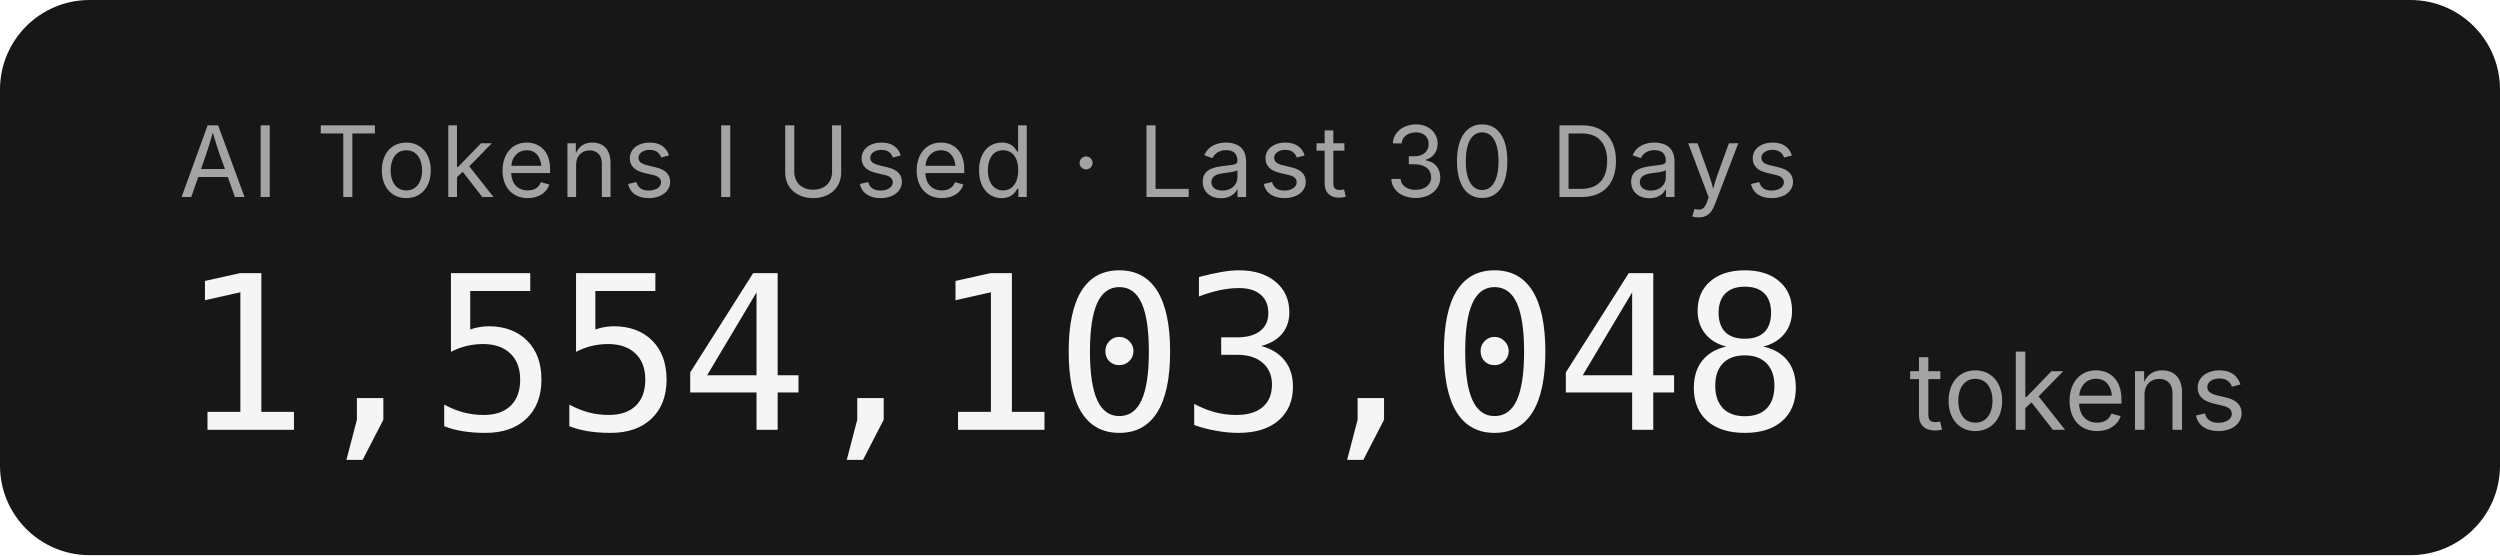
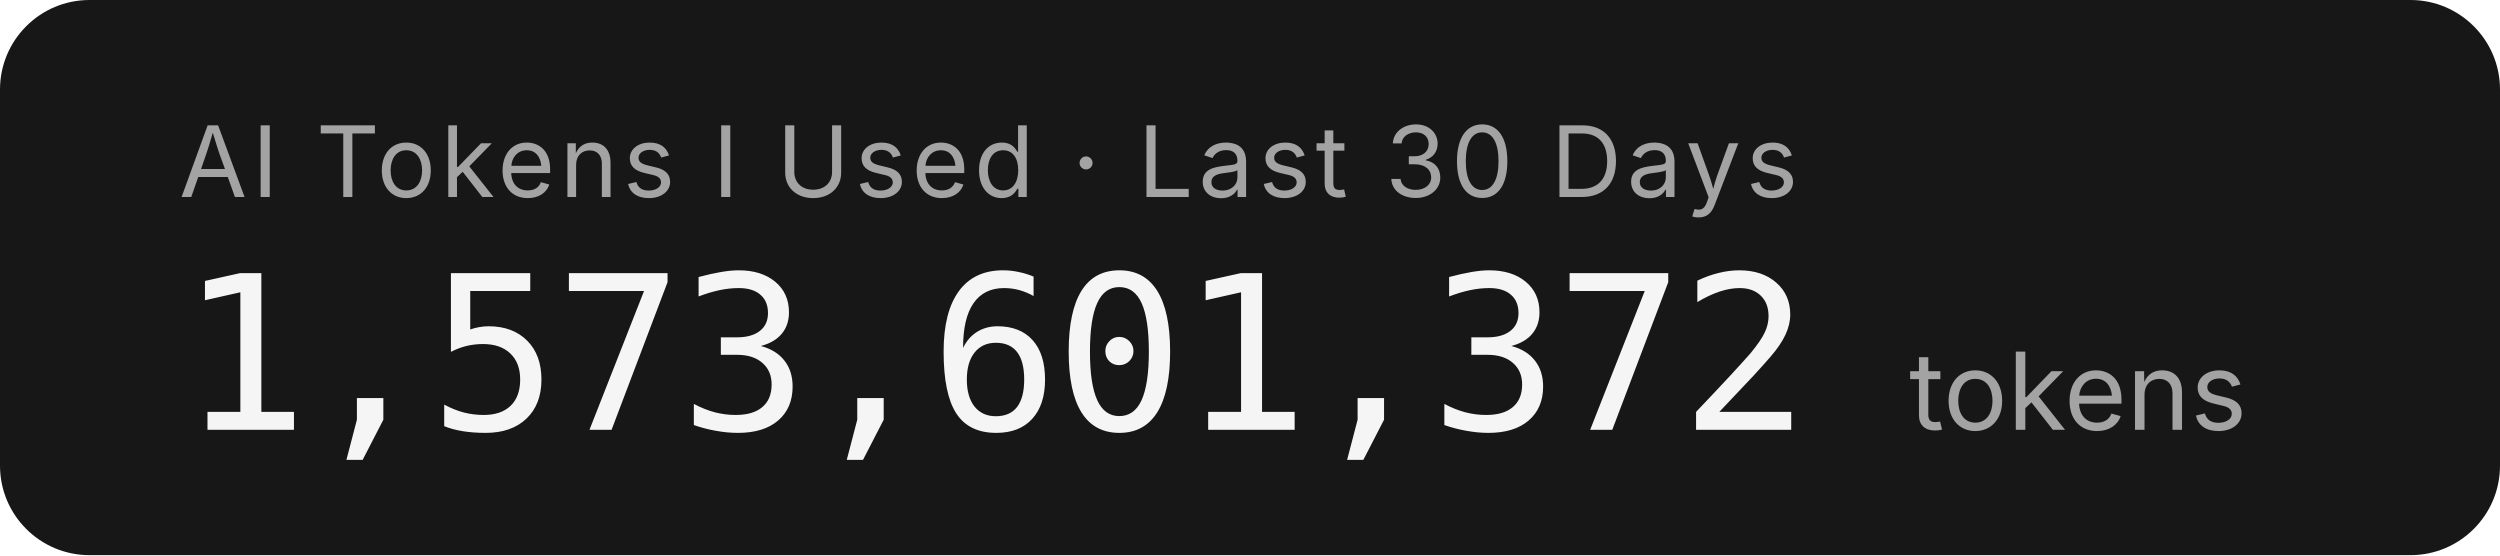
- <svg xmlns="http://www.w3.org/2000/svg" width="279.2" height="62" role="img" aria-label="AI Tokens I Used · Last 30 Days: 1,554,103,048 tokens">
+ <svg xmlns="http://www.w3.org/2000/svg" width="279.2" height="62" role="img" aria-label="AI Tokens I Used · Last 30 Days: 1,573,601,372 tokens">
  <rect width="279.2" height="62" rx="10" fill="#171717" />
  <g font-family="'Inter','SF Pro Display',-apple-system,'Segoe UI',sans-serif">
    <text x="20" y="22" fill="#a3a3a3" font-size="11" letter-spacing="0.05em">AI Tokens I Used · Last 30 Days</text>
-     <text x="20" y="48" fill="#f5f5f5" font-size="24" font-weight="300" font-family="'SF Mono','Cascadia Code','Consolas',monospace" letter-spacing="-0.02em">1,554,103,048</text>
+     <text x="20" y="48" fill="#f5f5f5" font-size="24" font-weight="300" font-family="'SF Mono','Cascadia Code','Consolas',monospace" letter-spacing="-0.02em">1,573,601,372</text>
    <text x="213.2" y="48" fill="#a3a3a3" font-size="12">tokens</text>
  </g>
</svg>
